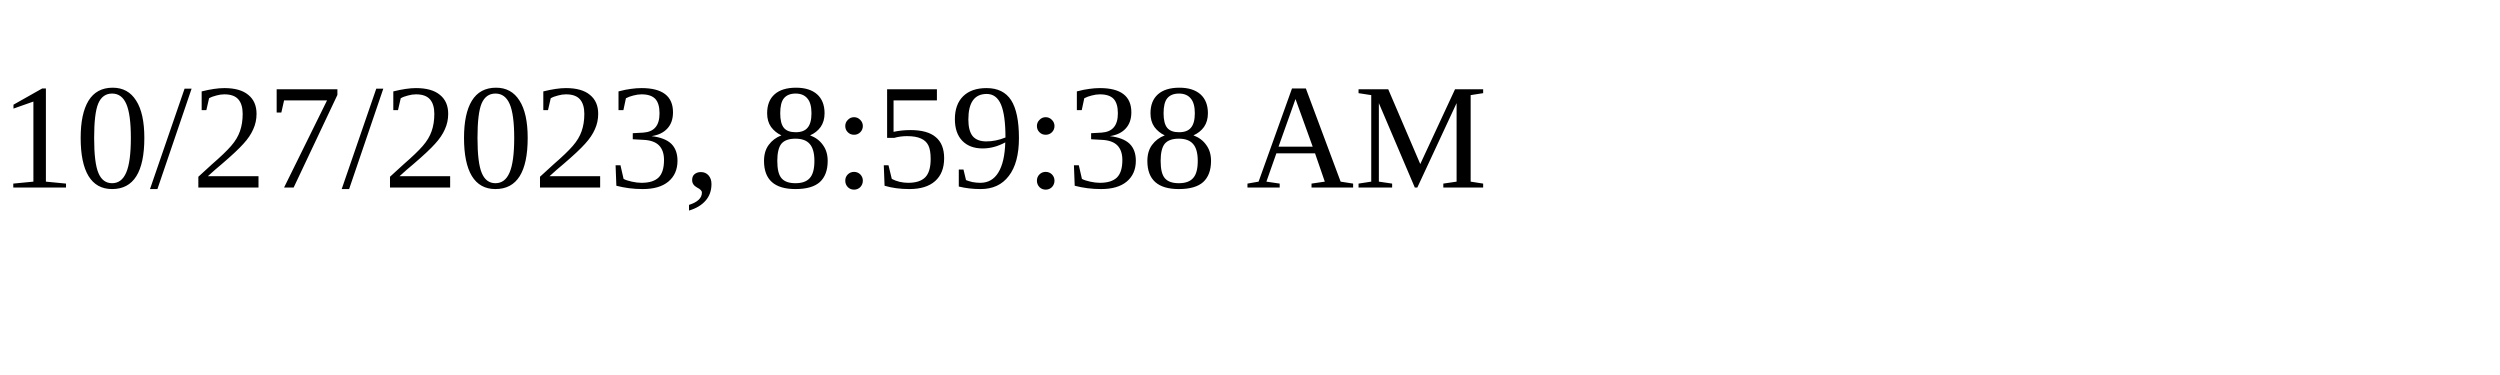
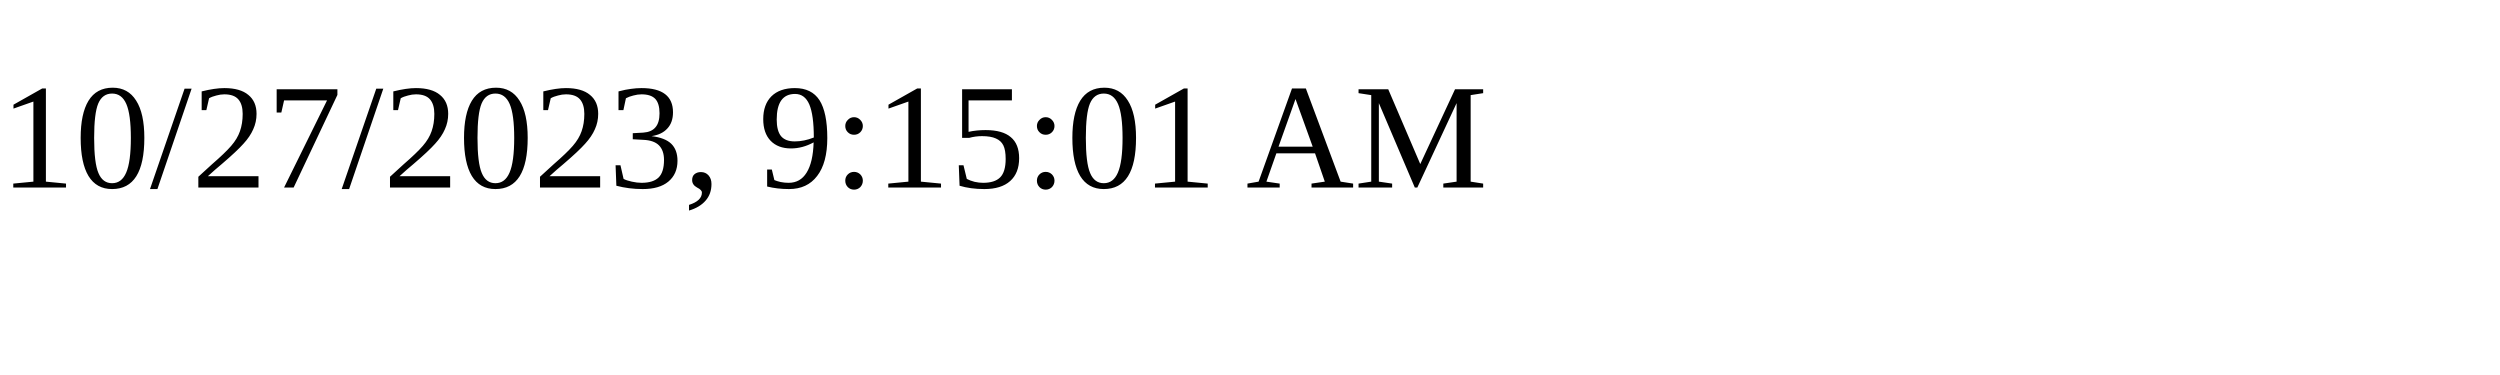
<svg xmlns="http://www.w3.org/2000/svg" height="30" width="200">
-   <text x="0" y="15">10/27/2023, 8:59:38 AM</text>
+   <text x="0" y="15">10/27/2023, 9:15:01 AM</text>
</svg>
